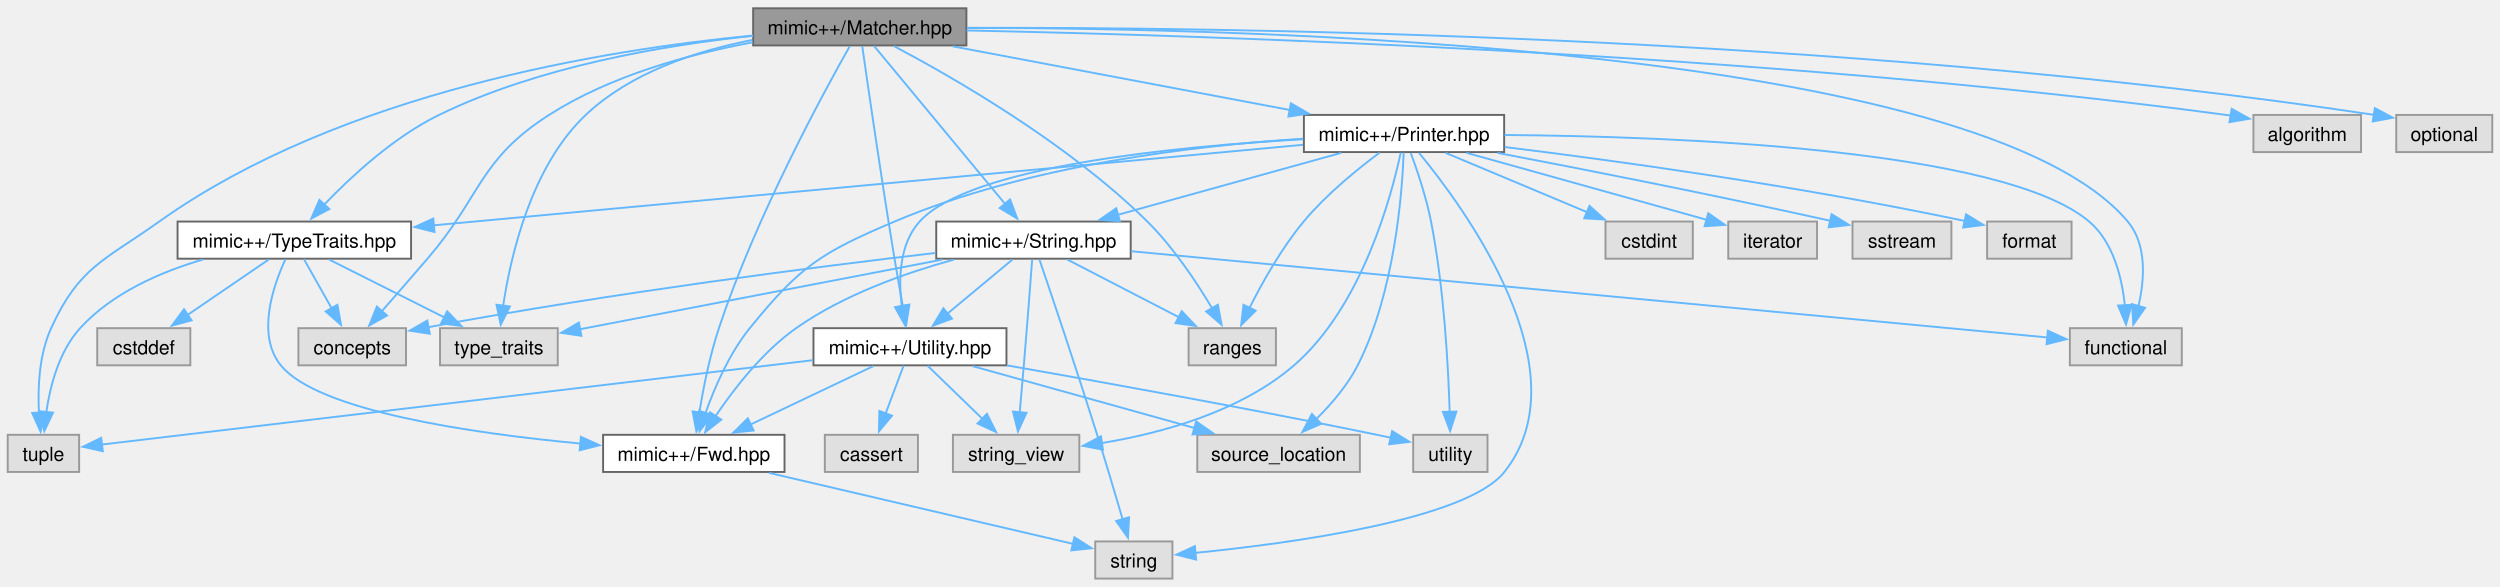
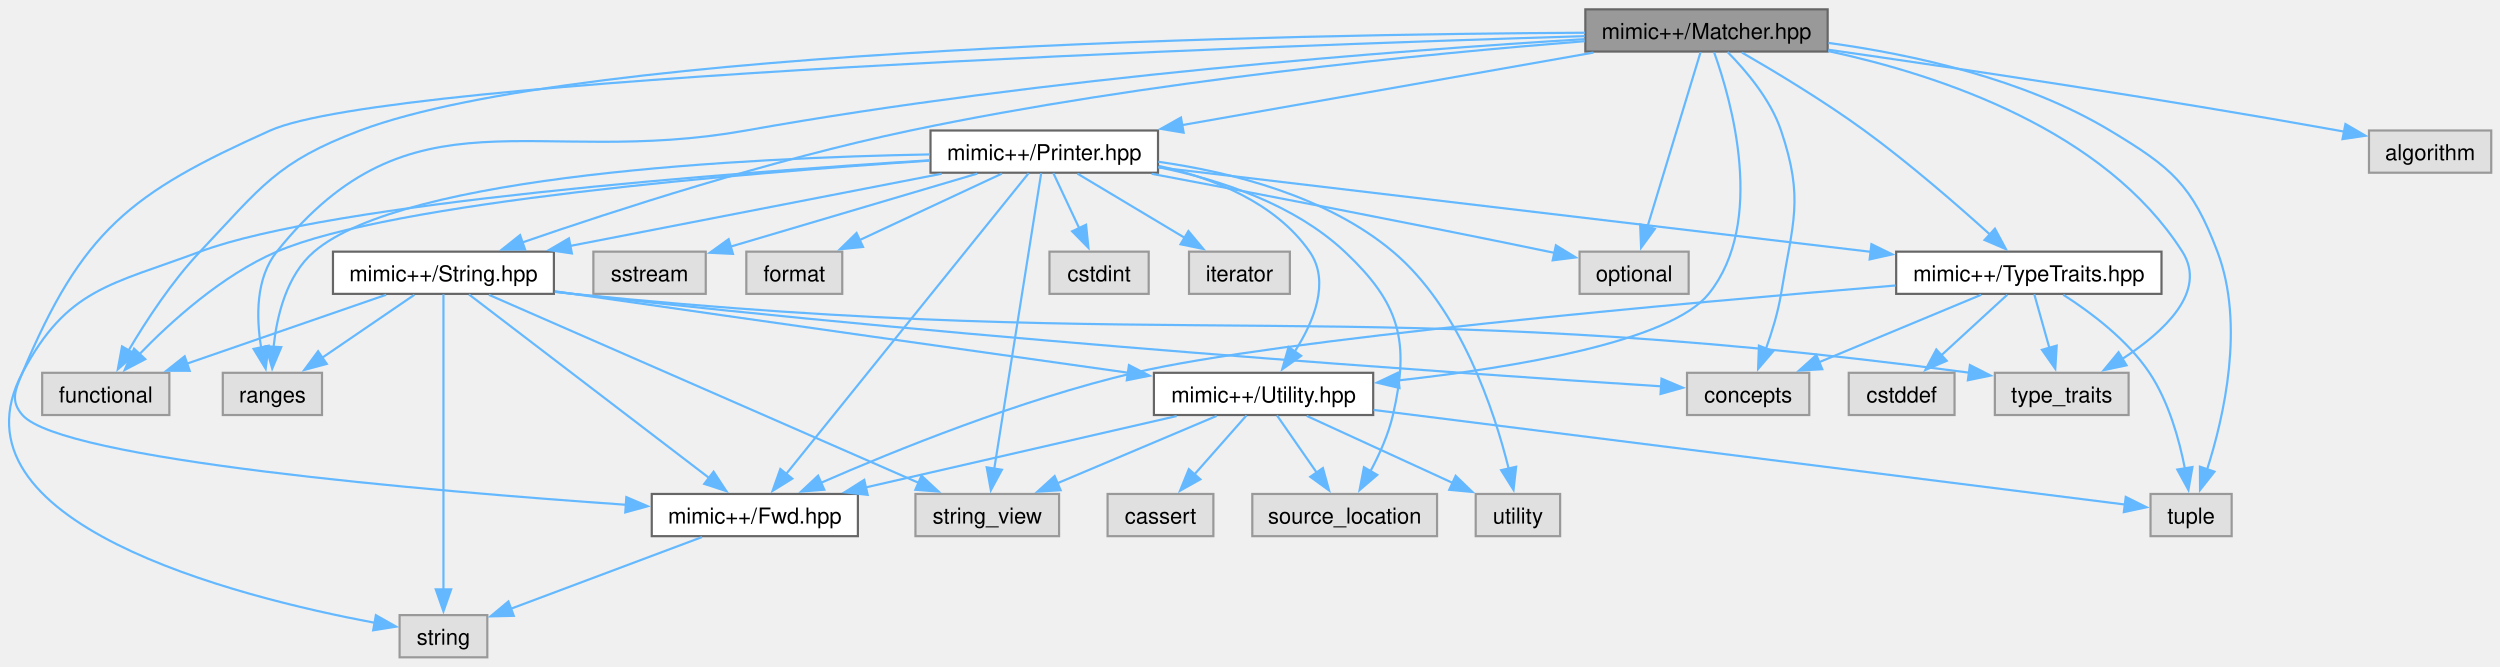
- <svg xmlns="http://www.w3.org/2000/svg" xmlns:xlink="http://www.w3.org/1999/xlink" width="1295pt" height="304pt" viewBox="0.00 0.00 1295.38 303.50">
+ <svg xmlns="http://www.w3.org/2000/svg" xmlns:xlink="http://www.w3.org/1999/xlink" width="1140pt" height="304pt" viewBox="0.00 0.00 1140.10 303.50">
  <g id="graph0" class="graph" transform="scale(1 1) rotate(0) translate(4 299.5)">
    <g id="Node000001" class="node">
      <g id="a_Node000001">
        <a xlink:title=" ">
-           <polygon fill="#999999" stroke="#666666" points="496.75,-295.5 386.25,-295.5 386.25,-276.25 496.75,-276.25 496.75,-295.5" />
-           <text text-anchor="middle" x="441.5" y="-282" font-family="Helvetica,sans-Serif" font-size="10.00">mimic++/Matcher.hpp</text>
+           <polygon fill="#999999" stroke="#666666" points="829.48,-295.5 718.98,-295.5 718.98,-276.25 829.48,-276.25 829.48,-295.5" />
+           <text text-anchor="middle" x="774.23" y="-282" font-family="Helvetica,sans-Serif" font-size="10.00">mimic++/Matcher.hpp</text>
        </a>
      </g>
    </g>
    <g id="Node000002" class="node">
      <g id="a_Node000002">
        <a xlink:href="../../df/dde/_fwd_8hpp.html" target="_top" xlink:title=" ">
-           <polygon fill="white" stroke="#666666" points="402.5,-74.5 308.5,-74.5 308.5,-55.25 402.5,-55.25 402.5,-74.5" />
-           <text text-anchor="middle" x="355.5" y="-61" font-family="Helvetica,sans-Serif" font-size="10.00">mimic++/Fwd.hpp</text>
+           <polygon fill="white" stroke="#666666" points="387.23,-74.5 293.23,-74.5 293.23,-55.25 387.23,-55.25 387.23,-74.5" />
+           <text text-anchor="middle" x="340.23" y="-61" font-family="Helvetica,sans-Serif" font-size="10.00">mimic++/Fwd.hpp</text>
        </a>
      </g>
    </g>
    <g id="edge1_Node000001_Node000002" class="edge">
      <g id="a_edge1_Node000001_Node000002">
        <a xlink:title=" ">
-           <path fill="none" stroke="#63b8ff" d="M436.25,-275.75C422.97,-252.3 387.71,-187.66 368.5,-129.75 363.74,-115.41 360.41,-98.66 358.31,-85.91" />
-           <polygon fill="#63b8ff" stroke="#63b8ff" points="361.81,-85.58 356.85,-76.22 354.88,-86.63 361.81,-85.58" />
+           <path fill="none" stroke="#63b8ff" d="M718.69,-283.29C570.48,-278.74 173.22,-264.43 119.23,-240.25 55.12,-211.54 33.47,-194.5 6.23,-129.75 2.91,-121.86 0.59,-116.94 6.23,-110.5 24.06,-90.13 190.69,-75.89 281.64,-69.56" />
+           <polygon fill="#63b8ff" stroke="#63b8ff" points="281.63,-73.07 291.37,-68.9 281.15,-66.09 281.63,-73.07" />
        </a>
      </g>
    </g>
    <g id="Node000004" class="node">
      <g id="a_Node000004">
        <a xlink:href="../../da/dab/_printer_8hpp.html" target="_top" xlink:title=" ">
-           <polygon fill="white" stroke="#666666" points="775.38,-240.25 671.62,-240.25 671.62,-221 775.38,-221 775.38,-240.25" />
-           <text text-anchor="middle" x="723.5" y="-226.75" font-family="Helvetica,sans-Serif" font-size="10.00">mimic++/Printer.hpp</text>
+           <polygon fill="white" stroke="#666666" points="524.1,-240.25 420.35,-240.25 420.35,-221 524.1,-221 524.1,-240.25" />
+           <text text-anchor="middle" x="472.23" y="-226.75" font-family="Helvetica,sans-Serif" font-size="10.00">mimic++/Printer.hpp</text>
        </a>
      </g>
    </g>
    <g id="edge3_Node000001_Node000004" class="edge">
      <g id="a_edge3_Node000001_Node000004">
        <a xlink:title=" ">
-           <path fill="none" stroke="#63b8ff" d="M489.66,-275.78C538.02,-266.65 612.62,-252.56 664.51,-242.76" />
-           <polygon fill="#63b8ff" stroke="#63b8ff" points="664.88,-246.26 674.05,-240.96 663.58,-239.38 664.88,-246.26" />
+           <path fill="none" stroke="#63b8ff" d="M722.66,-275.78C670.72,-266.62 590.55,-252.49 534.96,-242.69" />
+           <polygon fill="#63b8ff" stroke="#63b8ff" points="535.79,-239.28 525.33,-240.99 534.57,-246.17 535.79,-239.28" />
        </a>
      </g>
    </g>
    <g id="Node000005" class="node">
      <g id="a_Node000005">
        <a xlink:href="../../d9/dc5/_string_8hpp.html" target="_top" xlink:title=" ">
-           <polygon fill="white" stroke="#666666" points="581.88,-185 481.12,-185 481.12,-165.75 581.88,-165.75 581.88,-185" />
-           <text text-anchor="middle" x="531.5" y="-171.5" font-family="Helvetica,sans-Serif" font-size="10.00">mimic++/String.hpp</text>
-         </a>
-       </g>
-     </g>
-     <g id="edge37_Node000001_Node000005" class="edge">
-       <g id="a_edge37_Node000001_Node000005">
-         <a xlink:title=" ">
-           <path fill="none" stroke="#63b8ff" d="M448.87,-276C463.7,-258.11 497.41,-217.47 516.88,-194" />
-           <polygon fill="#63b8ff" stroke="#63b8ff" points="519.38,-196.47 523.07,-186.54 513.99,-192 519.38,-196.47" />
+           <polygon fill="white" stroke="#666666" points="248.6,-185 147.85,-185 147.85,-165.75 248.6,-165.75 248.6,-185" />
+           <text text-anchor="middle" x="198.23" y="-171.5" font-family="Helvetica,sans-Serif" font-size="10.00">mimic++/String.hpp</text>
+         </a>
+       </g>
+     </g>
+     <g id="edge38_Node000001_Node000005" class="edge">
+       <g id="a_edge38_Node000001_Node000005">
+         <a xlink:title=" ">
+           <path fill="none" stroke="#63b8ff" d="M718.71,-280.98C647.08,-275.29 518.89,-262.84 411.23,-240.25 347.89,-226.96 276.17,-203.69 234.21,-189.2" />
+           <polygon fill="#63b8ff" stroke="#63b8ff" points="235.47,-185.94 224.87,-185.95 233.17,-192.55 235.47,-185.94" />
        </a>
      </g>
    </g>
    <g id="Node000006" class="node">
      <g id="a_Node000006">
        <a xlink:href="../../d4/d2c/_utility_8hpp.html" target="_top" xlink:title=" ">
-           <polygon fill="white" stroke="#666666" points="517.5,-129.75 417.5,-129.75 417.5,-110.5 517.5,-110.5 517.5,-129.75" />
-           <text text-anchor="middle" x="467.5" y="-116.25" font-family="Helvetica,sans-Serif" font-size="10.00">mimic++/Utility.hpp</text>
-         </a>
-       </g>
-     </g>
-     <g id="edge39_Node000001_Node000006" class="edge">
-       <g id="a_edge39_Node000001_Node000006">
-         <a xlink:title=" ">
-           <path fill="none" stroke="#63b8ff" d="M442.77,-275.9C445.6,-256.02 452.72,-206.82 459.5,-165.75 460.83,-157.69 462.4,-148.84 463.79,-141.15" />
-           <polygon fill="#63b8ff" stroke="#63b8ff" points="467.2,-141.96 465.56,-131.49 460.31,-140.7 467.2,-141.96" />
+           <polygon fill="white" stroke="#666666" points="622.23,-129.75 522.23,-129.75 522.23,-110.5 622.23,-110.5 622.23,-129.75" />
+           <text text-anchor="middle" x="572.23" y="-116.25" font-family="Helvetica,sans-Serif" font-size="10.00">mimic++/Utility.hpp</text>
+         </a>
+       </g>
+     </g>
+     <g id="edge40_Node000001_Node000006" class="edge">
+       <g id="a_edge40_Node000001_Node000006">
+         <a xlink:title=" ">
+           <path fill="none" stroke="#63b8ff" d="M777.72,-275.88C785.49,-254.2 801.54,-198.47 775.23,-165.75 757.69,-143.94 686.87,-132.18 633.79,-126.29" />
+           <polygon fill="#63b8ff" stroke="#63b8ff" points="634.23,-122.82 623.92,-125.25 633.49,-129.78 634.23,-122.82" />
        </a>
      </g>
    </g>
    <g id="Node000010" class="node">
      <g id="a_Node000010">
        <a xlink:title=" ">
-           <polygon fill="#e0e0e0" stroke="#999999" points="37,-74.5 0,-74.5 0,-55.25 37,-55.25 37,-74.5" />
-           <text text-anchor="middle" x="18.5" y="-61" font-family="Helvetica,sans-Serif" font-size="10.00">tuple</text>
-         </a>
-       </g>
-     </g>
-     <g id="edge45_Node000001_Node000010" class="edge">
-       <g id="a_edge45_Node000001_Node000010">
-         <a xlink:title=" ">
-           <path fill="none" stroke="#63b8ff" d="M386.06,-281.37C310.21,-274.14 172.76,-252.08 78.5,-185 50.01,-164.73 36.99,-161.57 22.5,-129.75 16.28,-116.1 15.51,-99.08 16.17,-86.05" />
-           <polygon fill="#63b8ff" stroke="#63b8ff" points="19.65,-86.38 17.03,-76.12 12.68,-85.78 19.65,-86.38" />
+           <polygon fill="#e0e0e0" stroke="#999999" points="1013.73,-74.5 976.73,-74.5 976.73,-55.25 1013.73,-55.25 1013.73,-74.5" />
+           <text text-anchor="middle" x="995.23" y="-61" font-family="Helvetica,sans-Serif" font-size="10.00">tuple</text>
+         </a>
+       </g>
+     </g>
+     <g id="edge46_Node000001_Node000010" class="edge">
+       <g id="a_edge46_Node000001_Node000010">
+         <a xlink:title=" ">
+           <path fill="none" stroke="#63b8ff" d="M829.86,-280.19C868.2,-274.94 919.08,-263.8 958.23,-240.25 986.35,-223.33 995.58,-215.69 1007.23,-185 1019.85,-151.75 1010.24,-109.74 1002.48,-85.52" />
+           <polygon fill="#63b8ff" stroke="#63b8ff" points="1005.88,-84.65 999.31,-76.33 999.26,-86.93 1005.88,-84.65" />
        </a>
      </g>
    </g>
    <g id="Node000012" class="node">
      <g id="a_Node000012">
        <a xlink:title=" ">
-           <polygon fill="#e0e0e0" stroke="#999999" points="206.38,-129.75 150.62,-129.75 150.62,-110.5 206.38,-110.5 206.38,-129.75" />
-           <text text-anchor="middle" x="178.5" y="-116.25" font-family="Helvetica,sans-Serif" font-size="10.00">concepts</text>
-         </a>
-       </g>
-     </g>
-     <g id="edge41_Node000001_Node000012" class="edge">
-       <g id="a_edge41_Node000001_Node000012">
-         <a xlink:title=" ">
-           <path fill="none" stroke="#63b8ff" d="M385.96,-277.86C353.27,-271.78 312.25,-260.59 280.5,-240.25 243.98,-216.86 245.77,-198.63 217.5,-165.75 209.7,-156.68 200.94,-146.65 193.71,-138.39" />
-           <polygon fill="#63b8ff" stroke="#63b8ff" points="196.54,-136.32 187.31,-131.12 191.28,-140.94 196.54,-136.32" />
+           <polygon fill="#e0e0e0" stroke="#999999" points="821.1,-129.75 765.35,-129.75 765.35,-110.5 821.1,-110.5 821.1,-129.75" />
+           <text text-anchor="middle" x="793.23" y="-116.25" font-family="Helvetica,sans-Serif" font-size="10.00">concepts</text>
+         </a>
+       </g>
+     </g>
+     <g id="edge42_Node000001_Node000012" class="edge">
+       <g id="a_edge42_Node000001_Node000012">
+         <a xlink:title=" ">
+           <path fill="none" stroke="#63b8ff" d="M783.84,-276.04C792.1,-267.72 803.43,-254.46 808.23,-240.25 818.82,-208.88 813.57,-198.43 808.23,-165.75 806.86,-157.39 804.14,-148.48 801.39,-140.84" />
+           <polygon fill="#63b8ff" stroke="#63b8ff" points="804.66,-139.6 797.77,-131.54 798.14,-142.13 804.66,-139.6" />
        </a>
      </g>
    </g>
    <g id="Node000013" class="node">
      <g id="a_Node000013">
        <a xlink:title=" ">
-           <polygon fill="#e0e0e0" stroke="#999999" points="1126.5,-129.75 1068.5,-129.75 1068.5,-110.5 1126.5,-110.5 1126.5,-129.75" />
-           <text text-anchor="middle" x="1097.5" y="-116.25" font-family="Helvetica,sans-Serif" font-size="10.00">functional</text>
-         </a>
-       </g>
-     </g>
-     <g id="edge42_Node000001_Node000013" class="edge">
-       <g id="a_edge42_Node000001_Node000013">
-         <a xlink:title=" ">
-           <path fill="none" stroke="#63b8ff" d="M497.1,-285.35C641.39,-285.27 1021.91,-276.24 1098.5,-185 1108.54,-173.04 1107.23,-154.92 1104.03,-141.03" />
-           <polygon fill="#63b8ff" stroke="#63b8ff" points="1107.46,-140.3 1101.37,-131.63 1100.72,-142.21 1107.46,-140.3" />
+           <polygon fill="#e0e0e0" stroke="#999999" points="73.23,-129.75 15.23,-129.75 15.23,-110.5 73.23,-110.5 73.23,-129.75" />
+           <text text-anchor="middle" x="44.23" y="-116.25" font-family="Helvetica,sans-Serif" font-size="10.00">functional</text>
+         </a>
+       </g>
+     </g>
+     <g id="edge43_Node000001_Node000013" class="edge">
+       <g id="a_edge43_Node000001_Node000013">
+         <a xlink:title=" ">
+           <path fill="none" stroke="#63b8ff" d="M718.74,-284.84C587.54,-284.13 261.62,-278.44 160.23,-240.25 122.15,-225.91 115.19,-214.56 87.23,-185 74.31,-171.34 62.61,-153.42 54.69,-140.03" />
+           <polygon fill="#63b8ff" stroke="#63b8ff" points="57.73,-138.31 49.73,-131.36 51.65,-141.78 57.73,-138.31" />
        </a>
      </g>
    </g>
    <g id="Node000014" class="node">
      <g id="a_Node000014">
        <a xlink:title=" ">
-           <polygon fill="#e0e0e0" stroke="#999999" points="657.12,-129.75 611.88,-129.75 611.88,-110.5 657.12,-110.5 657.12,-129.75" />
-           <text text-anchor="middle" x="634.5" y="-116.25" font-family="Helvetica,sans-Serif" font-size="10.00">ranges</text>
-         </a>
-       </g>
-     </g>
-     <g id="edge44_Node000001_Node000014" class="edge">
-       <g id="a_edge44_Node000001_Node000014">
-         <a xlink:title=" ">
-           <path fill="none" stroke="#63b8ff" d="M459.11,-275.94C488.66,-260.35 549.06,-225.92 590.5,-185 604.11,-171.56 616.16,-153.37 624.19,-139.84" />
-           <polygon fill="#63b8ff" stroke="#63b8ff" points="627.05,-141.9 628.98,-131.48 620.97,-138.42 627.05,-141.9" />
+           <polygon fill="#e0e0e0" stroke="#999999" points="142.85,-129.75 97.6,-129.75 97.6,-110.5 142.85,-110.5 142.85,-129.75" />
+           <text text-anchor="middle" x="120.23" y="-116.25" font-family="Helvetica,sans-Serif" font-size="10.00">ranges</text>
+         </a>
+       </g>
+     </g>
+     <g id="edge45_Node000001_Node000014" class="edge">
+       <g id="a_edge45_Node000001_Node000014">
+         <a xlink:title=" ">
+           <path fill="none" stroke="#63b8ff" d="M718.54,-281.9C634.98,-276.84 472.41,-264.62 336.23,-240.25 239.53,-222.94 183.59,-261.71 122.23,-185 112.57,-172.93 112.83,-155.07 115.08,-141.31" />
+           <polygon fill="#63b8ff" stroke="#63b8ff" points="118.49,-142.09 117.16,-131.58 111.65,-140.63 118.49,-142.09" />
        </a>
      </g>
    </g>
    <g id="Node000015" class="node">
      <g id="a_Node000015">
        <a xlink:title=" ">
-           <polygon fill="#e0e0e0" stroke="#999999" points="285,-129.75 224,-129.75 224,-110.5 285,-110.5 285,-129.75" />
-           <text text-anchor="middle" x="254.5" y="-116.25" font-family="Helvetica,sans-Serif" font-size="10.00">type_traits</text>
-         </a>
-       </g>
-     </g>
-     <g id="edge46_Node000001_Node000015" class="edge">
-       <g id="a_edge46_Node000001_Node000015">
-         <a xlink:title=" ">
-           <path fill="none" stroke="#63b8ff" d="M385.75,-279.07C356.84,-273.41 322.79,-262.26 299.5,-240.25 271.33,-213.63 260.64,-167.6 256.7,-141.23" />
-           <polygon fill="#63b8ff" stroke="#63b8ff" points="260.2,-141.01 255.45,-131.54 253.25,-141.91 260.2,-141.01" />
+           <polygon fill="#e0e0e0" stroke="#999999" points="966.73,-129.75 905.73,-129.75 905.73,-110.5 966.73,-110.5 966.73,-129.75" />
+           <text text-anchor="middle" x="936.23" y="-116.25" font-family="Helvetica,sans-Serif" font-size="10.00">type_traits</text>
+         </a>
+       </g>
+     </g>
+     <g id="edge47_Node000001_Node000015" class="edge">
+       <g id="a_edge47_Node000001_Node000015">
+         <a xlink:title=" ">
+           <path fill="none" stroke="#63b8ff" d="M829.78,-276.46C881.58,-265.33 955.98,-240.24 991.23,-185 1002.83,-166.83 982.86,-148.42 963.82,-136.06" />
+           <polygon fill="#63b8ff" stroke="#63b8ff" points="965.78,-133.16 955.41,-130.97 962.15,-139.14 965.78,-133.16" />
        </a>
      </g>
    </g>
    <g id="Node000016" class="node">
      <g id="a_Node000016">
        <a xlink:href="../../d8/d32/_type_traits_8hpp.html" target="_top" xlink:title=" ">
-           <polygon fill="white" stroke="#666666" points="209,-185 88,-185 88,-165.75 209,-165.75 209,-185" />
-           <text text-anchor="middle" x="148.5" y="-171.5" font-family="Helvetica,sans-Serif" font-size="10.00">mimic++/TypeTraits.hpp</text>
-         </a>
-       </g>
-     </g>
-     <g id="edge38_Node000001_Node000016" class="edge">
-       <g id="a_edge38_Node000001_Node000016">
-         <a xlink:title=" ">
-           <path fill="none" stroke="#63b8ff" d="M386.2,-281.23C340.6,-276.46 275.24,-265.48 223.5,-240.25 200.08,-228.83 177.97,-208.37 163.9,-193.69" />
-           <polygon fill="#63b8ff" stroke="#63b8ff" points="166.64,-191.49 157.28,-186.53 161.5,-196.24 166.64,-191.49" />
+           <polygon fill="white" stroke="#666666" points="981.73,-185 860.73,-185 860.73,-165.75 981.73,-165.75 981.73,-185" />
+           <text text-anchor="middle" x="921.23" y="-171.5" font-family="Helvetica,sans-Serif" font-size="10.00">mimic++/TypeTraits.hpp</text>
+         </a>
+       </g>
+     </g>
+     <g id="edge39_Node000001_Node000016" class="edge">
+       <g id="a_edge39_Node000001_Node000016">
+         <a xlink:title=" ">
+           <path fill="none" stroke="#63b8ff" d="M790.41,-275.79C805.3,-267.21 827.81,-253.68 846.23,-240.25 866.83,-225.23 888.87,-206.04 903.68,-192.64" />
+           <polygon fill="#63b8ff" stroke="#63b8ff" points="905.76,-195.48 910.78,-186.15 901.04,-190.31 905.76,-195.48" />
+         </a>
+       </g>
+     </g>
+     <g id="Node000020" class="node">
+       <g id="a_Node000020">
+         <a xlink:title=" ">
+           <polygon fill="#e0e0e0" stroke="#999999" points="766.1,-185 716.35,-185 716.35,-165.75 766.1,-165.75 766.1,-185" />
+           <text text-anchor="middle" x="741.23" y="-171.5" font-family="Helvetica,sans-Serif" font-size="10.00">optional</text>
+         </a>
+       </g>
+     </g>
+     <g id="edge44_Node000001_Node000020" class="edge">
+       <g id="a_edge44_Node000001_Node000020">
+         <a xlink:title=" ">
+           <path fill="none" stroke="#63b8ff" d="M771.53,-276C766.26,-258.67 754.49,-219.98 747.27,-196.24" />
+           <polygon fill="#63b8ff" stroke="#63b8ff" points="750.66,-195.37 744.41,-186.82 743.97,-197.41 750.66,-195.37" />
+         </a>
+       </g>
+     </g>
+     <g id="Node000023" class="node">
+       <g id="a_Node000023">
+         <a xlink:title=" ">
+           <polygon fill="#e0e0e0" stroke="#999999" points="1132.1,-240.25 1076.35,-240.25 1076.35,-221 1132.1,-221 1132.1,-240.25" />
+           <text text-anchor="middle" x="1104.23" y="-226.75" font-family="Helvetica,sans-Serif" font-size="10.00">algorithm</text>
+         </a>
+       </g>
+     </g>
+     <g id="edge41_Node000001_Node000023" class="edge">
+       <g id="a_edge41_Node000001_Node000023">
+         <a xlink:title=" ">
+           <path fill="none" stroke="#63b8ff" d="M829.84,-277.08C887.95,-268.74 981.68,-254.75 1062.23,-240.25 1063.22,-240.07 1064.23,-239.89 1065.24,-239.7" />
+           <polygon fill="#63b8ff" stroke="#63b8ff" points="1065.61,-243.19 1074.76,-237.86 1064.28,-236.32 1065.61,-243.19" />
+         </a>
+       </g>
+     </g>
+     <g id="Node000003" class="node">
+       <g id="a_Node000003">
+         <a xlink:title=" ">
+           <polygon fill="#e0e0e0" stroke="#999999" points="218.23,-19.25 178.23,-19.25 178.23,0 218.23,0 218.23,-19.25" />
+           <text text-anchor="middle" x="198.23" y="-5.75" font-family="Helvetica,sans-Serif" font-size="10.00">string</text>
+         </a>
+       </g>
+     </g>
+     <g id="edge2_Node000002_Node000003" class="edge">
+       <g id="a_edge2_Node000002_Node000003">
+         <a xlink:title=" ">
+           <path fill="none" stroke="#63b8ff" d="M316.14,-54.84C292.05,-45.81 254.9,-31.88 228.76,-22.07" />
+           <polygon fill="#63b8ff" stroke="#63b8ff" points="230.31,-18.92 219.71,-18.68 227.85,-25.47 230.31,-18.92" />
+         </a>
+       </g>
+     </g>
+     <g id="edge4_Node000004_Node000002" class="edge">
+       <g id="a_edge4_Node000004_Node000002">
+         <a xlink:title=" ">
+           <path fill="none" stroke="#63b8ff" d="M465.13,-220.82C444.18,-194.83 382.32,-118.09 354.3,-83.34" />
+           <polygon fill="#63b8ff" stroke="#63b8ff" points="357.31,-81.49 348.31,-75.9 351.86,-85.88 357.31,-81.49" />
+         </a>
+       </g>
+     </g>
+     <g id="edge34_Node000004_Node000003" class="edge">
+       <g id="a_edge34_Node000004_Node000003">
+         <a xlink:title=" ">
+           <path fill="none" stroke="#63b8ff" d="M419.88,-226.67C329.22,-221.03 146.96,-207.28 87.23,-185 46.4,-169.77 26.59,-168.28 6.23,-129.75 -29.93,-61.32 103.67,-27.61 166.86,-15.75" />
+           <polygon fill="#63b8ff" stroke="#63b8ff" points="167.42,-19.21 176.64,-13.99 166.18,-12.32 167.42,-19.21" />
+         </a>
+       </g>
+     </g>
+     <g id="edge5_Node000004_Node000005" class="edge">
+       <g id="a_edge5_Node000004_Node000005">
+         <a xlink:title=" ">
+           <path fill="none" stroke="#63b8ff" d="M425.44,-220.53C378.54,-211.42 306.27,-197.37 255.87,-187.58" />
+           <polygon fill="#63b8ff" stroke="#63b8ff" points="256.8,-184.19 246.31,-185.72 255.46,-191.06 256.8,-184.19" />
+         </a>
+       </g>
+     </g>
+     <g id="edge26_Node000004_Node000006" class="edge">
+       <g id="a_edge26_Node000004_Node000006">
+         <a xlink:title=" ">
+           <path fill="none" stroke="#63b8ff" d="M524.45,-224.1C549.63,-218.5 577.67,-207.32 593.23,-185 602.8,-171.26 595.06,-152.87 586.39,-139.35" />
+           <polygon fill="#63b8ff" stroke="#63b8ff" points="589.37,-137.49 580.73,-131.35 583.65,-141.53 589.37,-137.49" />
+         </a>
+       </g>
+     </g>
+     <g id="Node000008" class="node">
+       <g id="a_Node000008">
+         <a xlink:title=" ">
+           <polygon fill="#e0e0e0" stroke="#999999" points="651.35,-74.5 567.1,-74.5 567.1,-55.25 651.35,-55.25 651.35,-74.5" />
+           <text text-anchor="middle" x="609.23" y="-61" font-family="Helvetica,sans-Serif" font-size="10.00">source_location</text>
+         </a>
+       </g>
+     </g>
+     <g id="edge32_Node000004_Node000008" class="edge">
+       <g id="a_edge32_Node000004_Node000008">
+         <a xlink:title=" ">
+           <path fill="none" stroke="#63b8ff" d="M524.55,-223.47C552.69,-217.71 586.24,-206.56 609.23,-185 634.41,-161.38 639.07,-144.12 631.23,-110.5 629.15,-101.58 625.02,-92.39 620.89,-84.69" />
+           <polygon fill="#63b8ff" stroke="#63b8ff" points="624.07,-83.19 616.03,-76.29 618.01,-86.7 624.07,-83.19" />
+         </a>
+       </g>
+     </g>
+     <g id="Node000009" class="node">
+       <g id="a_Node000009">
+         <a xlink:title=" ">
+           <polygon fill="#e0e0e0" stroke="#999999" points="478.98,-74.5 413.48,-74.5 413.48,-55.25 478.98,-55.25 478.98,-74.5" />
+           <text text-anchor="middle" x="446.23" y="-61" font-family="Helvetica,sans-Serif" font-size="10.00">string_view</text>
+         </a>
+       </g>
+     </g>
+     <g id="edge35_Node000004_Node000009" class="edge">
+       <g id="a_edge35_Node000004_Node000009">
+         <a xlink:title=" ">
+           <path fill="none" stroke="#63b8ff" d="M470.83,-220.82C466.81,-195.5 455.14,-122 449.44,-86.09" />
+           <polygon fill="#63b8ff" stroke="#63b8ff" points="452.9,-85.54 447.87,-76.22 445.98,-86.64 452.9,-85.54" />
+         </a>
+       </g>
+     </g>
+     <g id="Node000011" class="node">
+       <g id="a_Node000011">
+         <a xlink:title=" ">
+           <polygon fill="#e0e0e0" stroke="#999999" points="707.48,-74.5 668.98,-74.5 668.98,-55.25 707.48,-55.25 707.48,-74.5" />
+           <text text-anchor="middle" x="688.23" y="-61" font-family="Helvetica,sans-Serif" font-size="10.00">utility</text>
+         </a>
+       </g>
+     </g>
+     <g id="edge36_Node000004_Node000011" class="edge">
+       <g id="a_edge36_Node000004_Node000011">
+         <a xlink:title=" ">
+           <path fill="none" stroke="#63b8ff" d="M524.24,-225.99C558.06,-221.2 601.27,-210.18 631.23,-185 662.13,-159.02 677.49,-112.41 684.07,-85.85" />
+           <polygon fill="#63b8ff" stroke="#63b8ff" points="687.42,-86.9 686.22,-76.37 680.59,-85.35 687.42,-86.9" />
+         </a>
+       </g>
+     </g>
+     <g id="edge28_Node000004_Node000013" class="edge">
+       <g id="a_edge28_Node000004_Node000013">
+         <a xlink:title=" ">
+           <path fill="none" stroke="#63b8ff" d="M420.11,-226.52C336.04,-220.91 174.62,-207.55 122.23,-185 97.23,-174.24 73.83,-152.99 59.3,-137.96" />
+           <polygon fill="#63b8ff" stroke="#63b8ff" points="62.24,-135.98 52.86,-131.06 57.13,-140.76 62.24,-135.98" />
+         </a>
+       </g>
+     </g>
+     <g id="edge31_Node000004_Node000014" class="edge">
+       <g id="a_edge31_Node000004_Node000014">
+         <a xlink:title=" ">
+           <path fill="none" stroke="#63b8ff" d="M420.06,-229.34C337.14,-227.82 180.4,-220.21 139.23,-185 126.71,-174.3 122.24,-155.76 120.74,-141.4" />
+           <polygon fill="#63b8ff" stroke="#63b8ff" points="124.25,-141.44 120.14,-131.67 117.26,-141.86 124.25,-141.44" />
+         </a>
+       </g>
+     </g>
+     <g id="edge20_Node000004_Node000016" class="edge">
+       <g id="a_edge20_Node000004_Node000016">
+         <a xlink:title=" ">
+           <path fill="none" stroke="#63b8ff" d="M524.17,-223.46C604.31,-213.96 758.31,-195.7 849.17,-184.92" />
+           <polygon fill="#63b8ff" stroke="#63b8ff" points="849.45,-188.41 858.97,-183.76 848.63,-181.46 849.45,-188.41" />
+         </a>
+       </g>
+     </g>
+     <g id="Node000018" class="node">
+       <g id="a_Node000018">
+         <a xlink:title=" ">
+           <polygon fill="#e0e0e0" stroke="#999999" points="519.85,-185 474.6,-185 474.6,-165.75 519.85,-165.75 519.85,-185" />
+           <text text-anchor="middle" x="497.23" y="-171.5" font-family="Helvetica,sans-Serif" font-size="10.00">cstdint</text>
+         </a>
+       </g>
+     </g>
+     <g id="edge27_Node000004_Node000018" class="edge">
+       <g id="a_edge27_Node000004_Node000018">
+         <a xlink:title=" ">
+           <path fill="none" stroke="#63b8ff" d="M476.36,-220.83C479.56,-214.01 484.12,-204.31 488.16,-195.7" />
+           <polygon fill="#63b8ff" stroke="#63b8ff" points="491.29,-197.27 492.37,-186.73 484.95,-194.29 491.29,-197.27" />
+         </a>
+       </g>
+     </g>
+     <g id="Node000019" class="node">
+       <g id="a_Node000019">
+         <a xlink:title=" ">
+           <polygon fill="#e0e0e0" stroke="#999999" points="584.23,-185 538.23,-185 538.23,-165.75 584.23,-165.75 584.23,-185" />
+           <text text-anchor="middle" x="561.23" y="-171.5" font-family="Helvetica,sans-Serif" font-size="10.00">iterator</text>
+         </a>
+       </g>
+     </g>
+     <g id="edge29_Node000004_Node000019" class="edge">
+       <g id="a_edge29_Node000004_Node000019">
+         <a xlink:title=" ">
+           <path fill="none" stroke="#63b8ff" d="M487.33,-220.59C500.75,-212.56 520.64,-200.66 536.4,-191.23" />
+           <polygon fill="#63b8ff" stroke="#63b8ff" points="537.97,-194.37 544.76,-186.23 534.38,-188.36 537.97,-194.37" />
+         </a>
+       </g>
+     </g>
+     <g id="edge30_Node000004_Node000020" class="edge">
+       <g id="a_edge30_Node000004_Node000020">
+         <a xlink:title=" ">
+           <path fill="none" stroke="#63b8ff" d="M521.21,-220.5C567.82,-211.73 639.9,-197.94 702.23,-185 703.21,-184.8 704.2,-184.59 705.2,-184.38" />
+           <polygon fill="#63b8ff" stroke="#63b8ff" points="705.55,-187.88 714.59,-182.36 704.08,-181.04 705.55,-187.88" />
+         </a>
+       </g>
+     </g>
+     <g id="Node000021" class="node">
+       <g id="a_Node000021">
+         <a xlink:title=" ">
+           <polygon fill="#e0e0e0" stroke="#999999" points="317.85,-185 266.6,-185 266.6,-165.75 317.85,-165.75 317.85,-185" />
+           <text text-anchor="middle" x="292.23" y="-171.5" font-family="Helvetica,sans-Serif" font-size="10.00">sstream</text>
+         </a>
+       </g>
+     </g>
+     <g id="edge33_Node000004_Node000021" class="edge">
+       <g id="a_edge33_Node000004_Node000021">
+         <a xlink:title=" ">
+           <path fill="none" stroke="#63b8ff" d="M441.69,-220.59C410.51,-211.37 362.1,-197.04 328.87,-187.21" />
+           <polygon fill="#63b8ff" stroke="#63b8ff" points="330.26,-183.98 319.68,-184.5 328.28,-190.69 330.26,-183.98" />
        </a>
      </g>
    </g>
    <g id="Node000022" class="node">
      <g id="a_Node000022">
        <a xlink:title=" ">
-           <polygon fill="#e0e0e0" stroke="#999999" points="1219.38,-240.25 1163.62,-240.25 1163.62,-221 1219.38,-221 1219.38,-240.25" />
-           <text text-anchor="middle" x="1191.5" y="-226.75" font-family="Helvetica,sans-Serif" font-size="10.00">algorithm</text>
-         </a>
-       </g>
-     </g>
-     <g id="edge40_Node000001_Node000022" class="edge">
-       <g id="a_edge40_Node000001_Node000022">
-         <a xlink:title=" ">
-           <path fill="none" stroke="#63b8ff" d="M496.84,-284.01C616.44,-281.57 907.79,-272.53 1149.5,-240.25 1150.33,-240.14 1151.17,-240.02 1152.01,-239.9" />
-           <polygon fill="#63b8ff" stroke="#63b8ff" points="1152.36,-243.39 1161.63,-238.26 1151.19,-236.49 1152.36,-243.39" />
-         </a>
-       </g>
-     </g>
-     <g id="Node000023" class="node">
-       <g id="a_Node000023">
-         <a xlink:title=" ">
-           <polygon fill="#e0e0e0" stroke="#999999" points="1287.38,-240.25 1237.62,-240.25 1237.62,-221 1287.38,-221 1287.38,-240.25" />
-           <text text-anchor="middle" x="1262.5" y="-226.75" font-family="Helvetica,sans-Serif" font-size="10.00">optional</text>
-         </a>
-       </g>
-     </g>
-     <g id="edge43_Node000001_Node000023" class="edge">
-       <g id="a_edge43_Node000001_Node000023">
-         <a xlink:title=" ">
-           <path fill="none" stroke="#63b8ff" d="M497.22,-285.37C624.81,-285.71 947.95,-282.14 1226.23,-240.27" />
-           <polygon fill="#63b8ff" stroke="#63b8ff" points="1226.51,-243.77 1235.86,-238.8 1225.45,-236.85 1226.51,-243.77" />
-         </a>
-       </g>
-     </g>
-     <g id="Node000003" class="node">
-       <g id="a_Node000003">
-         <a xlink:title=" ">
-           <polygon fill="#e0e0e0" stroke="#999999" points="603.5,-19.25 563.5,-19.25 563.5,0 603.5,0 603.5,-19.25" />
-           <text text-anchor="middle" x="583.5" y="-5.75" font-family="Helvetica,sans-Serif" font-size="10.00">string</text>
-         </a>
-       </g>
-     </g>
-     <g id="edge2_Node000002_Node000003" class="edge">
-       <g id="a_edge2_Node000002_Node000003">
-         <a xlink:title=" ">
-           <path fill="none" stroke="#63b8ff" d="M394.44,-54.78C438.98,-44.38 511.06,-27.54 552.15,-17.95" />
-           <polygon fill="#63b8ff" stroke="#63b8ff" points="552.7,-21.41 561.64,-15.73 551.11,-14.6 552.7,-21.41" />
-         </a>
-       </g>
-     </g>
-     <g id="edge4_Node000004_Node000002" class="edge">
-       <g id="a_edge4_Node000004_Node000002">
-         <a xlink:title=" ">
-           <path fill="none" stroke="#63b8ff" d="M671.15,-227.9C616.4,-224.5 528.93,-214.45 459.5,-185 421.39,-168.83 410.57,-161.92 384.5,-129.75 373.93,-116.71 366.34,-99.2 361.58,-85.81" />
-           <polygon fill="#63b8ff" stroke="#63b8ff" points="364.92,-84.76 358.47,-76.36 358.27,-86.95 364.92,-84.76" />
-         </a>
-       </g>
-     </g>
-     <g id="edge33_Node000004_Node000003" class="edge">
-       <g id="a_edge33_Node000004_Node000003">
-         <a xlink:title=" ">
-           <path fill="none" stroke="#63b8ff" d="M731.27,-220.59C754.16,-192.86 817.15,-107.69 775.5,-55.25 755.84,-30.49 664.54,-18.23 615.26,-13.32" />
-           <polygon fill="#63b8ff" stroke="#63b8ff" points="615.78,-9.85 605.49,-12.39 615.12,-16.82 615.78,-9.85" />
-         </a>
-       </g>
-     </g>
-     <g id="edge5_Node000004_Node000005" class="edge">
-       <g id="a_edge5_Node000004_Node000005">
-         <a xlink:title=" ">
-           <path fill="none" stroke="#63b8ff" d="M690.93,-220.59C659.07,-211.76 610.34,-198.24 575.14,-188.48" />
-           <polygon fill="#63b8ff" stroke="#63b8ff" points="576.26,-185.16 565.69,-185.86 574.39,-191.9 576.26,-185.16" />
-         </a>
-       </g>
-     </g>
-     <g id="edge26_Node000004_Node000006" class="edge">
-       <g id="a_edge26_Node000004_Node000006">
-         <a xlink:title=" ">
-           <path fill="none" stroke="#63b8ff" d="M671.27,-227.63C605.64,-223.95 498.44,-213.61 472.5,-185 461.87,-173.27 461.51,-154.84 463.29,-140.79" />
-           <polygon fill="#63b8ff" stroke="#63b8ff" points="466.67,-141.79 464.94,-131.33 459.77,-140.58 466.67,-141.79" />
-         </a>
-       </g>
-     </g>
-     <g id="Node000008" class="node">
-       <g id="a_Node000008">
-         <a xlink:title=" ">
-           <polygon fill="#e0e0e0" stroke="#999999" points="700.62,-74.5 616.38,-74.5 616.38,-55.25 700.62,-55.25 700.62,-74.5" />
-           <text text-anchor="middle" x="658.5" y="-61" font-family="Helvetica,sans-Serif" font-size="10.00">source_location</text>
-         </a>
-       </g>
-     </g>
-     <g id="edge31_Node000004_Node000008" class="edge">
-       <g id="a_edge31_Node000004_Node000008">
-         <a xlink:title=" ">
-           <path fill="none" stroke="#63b8ff" d="M723.32,-220.72C722.56,-200.17 718.74,-148.29 699.5,-110.5 694.23,-100.15 685.87,-90.42 678.08,-82.71" />
-           <polygon fill="#63b8ff" stroke="#63b8ff" points="680.53,-80.2 670.82,-75.96 675.76,-85.33 680.53,-80.2" />
-         </a>
-       </g>
-     </g>
-     <g id="Node000009" class="node">
-       <g id="a_Node000009">
-         <a xlink:title=" ">
-           <polygon fill="#e0e0e0" stroke="#999999" points="555.25,-74.5 489.75,-74.5 489.75,-55.25 555.25,-55.25 555.25,-74.5" />
-           <text text-anchor="middle" x="522.5" y="-61" font-family="Helvetica,sans-Serif" font-size="10.00">string_view</text>
-         </a>
-       </g>
-     </g>
-     <g id="edge34_Node000004_Node000009" class="edge">
-       <g id="a_edge34_Node000004_Node000009">
-         <a xlink:title=" ">
-           <path fill="none" stroke="#63b8ff" d="M721.78,-220.66C717.07,-198.57 701.89,-141.08 666.5,-110.5 638.66,-86.45 597.99,-75.36 566.96,-70.24" />
-           <polygon fill="#63b8ff" stroke="#63b8ff" points="567.49,-66.78 557.09,-68.78 566.47,-73.71 567.49,-66.78" />
-         </a>
-       </g>
-     </g>
-     <g id="Node000011" class="node">
-       <g id="a_Node000011">
-         <a xlink:title=" ">
-           <polygon fill="#e0e0e0" stroke="#999999" points="766.75,-74.5 728.25,-74.5 728.25,-55.25 766.75,-55.25 766.75,-74.5" />
-           <text text-anchor="middle" x="747.5" y="-61" font-family="Helvetica,sans-Serif" font-size="10.00">utility</text>
-         </a>
-       </g>
-     </g>
-     <g id="edge35_Node000004_Node000011" class="edge">
-       <g id="a_edge35_Node000004_Node000011">
-         <a xlink:title=" ">
-           <path fill="none" stroke="#63b8ff" d="M727,-220.55C730.27,-211.64 735.03,-197.59 737.5,-185 744.21,-150.81 746.42,-110.22 747.15,-86.34" />
-           <polygon fill="#63b8ff" stroke="#63b8ff" points="750.64,-86.53 747.38,-76.45 743.65,-86.36 750.64,-86.53" />
-         </a>
-       </g>
-     </g>
-     <g id="edge28_Node000004_Node000013" class="edge">
-       <g id="a_edge28_Node000004_Node000013">
-         <a xlink:title=" ">
-           <path fill="none" stroke="#63b8ff" d="M775.56,-229.85C862.93,-229.15 1033.91,-222.82 1078.5,-185 1091.06,-174.35 1095.52,-155.8 1097.02,-141.43" />
-           <polygon fill="#63b8ff" stroke="#63b8ff" points="1100.5,-141.88 1097.6,-131.68 1093.51,-141.46 1100.5,-141.88" />
-         </a>
-       </g>
-     </g>
-     <g id="edge30_Node000004_Node000014" class="edge">
-       <g id="a_edge30_Node000004_Node000014">
-         <a xlink:title=" ">
-           <path fill="none" stroke="#63b8ff" d="M710.89,-220.73C699.65,-212.38 683.21,-199.09 671.5,-185 660.1,-171.28 650.15,-153.59 643.46,-140.31" />
-           <polygon fill="#63b8ff" stroke="#63b8ff" points="646.62,-138.81 639.11,-131.34 640.32,-141.87 646.62,-138.81" />
-         </a>
-       </g>
-     </g>
-     <g id="edge20_Node000004_Node000016" class="edge">
-       <g id="a_edge20_Node000004_Node000016">
-         <a xlink:title=" ">
-           <path fill="none" stroke="#63b8ff" d="M671.2,-224.78C568.05,-215.23 338.22,-193.94 220.71,-183.06" />
-           <polygon fill="#63b8ff" stroke="#63b8ff" points="221.14,-179.59 210.86,-182.15 220.5,-186.56 221.14,-179.59" />
-         </a>
-       </g>
-     </g>
-     <g id="Node000018" class="node">
-       <g id="a_Node000018">
-         <a xlink:title=" ">
-           <polygon fill="#e0e0e0" stroke="#999999" points="873.12,-185 827.88,-185 827.88,-165.75 873.12,-165.75 873.12,-185" />
-           <text text-anchor="middle" x="850.5" y="-171.5" font-family="Helvetica,sans-Serif" font-size="10.00">cstdint</text>
-         </a>
-       </g>
-     </g>
-     <g id="edge27_Node000004_Node000018" class="edge">
-       <g id="a_edge27_Node000004_Node000018">
-         <a xlink:title=" ">
-           <path fill="none" stroke="#63b8ff" d="M745.04,-220.59C765.11,-212.18 795.3,-199.52 818.25,-189.9" />
-           <polygon fill="#63b8ff" stroke="#63b8ff" points="819.59,-193.13 827.45,-186.04 816.88,-186.68 819.59,-193.13" />
-         </a>
-       </g>
-     </g>
-     <g id="Node000019" class="node">
-       <g id="a_Node000019">
-         <a xlink:title=" ">
-           <polygon fill="#e0e0e0" stroke="#999999" points="937.5,-185 891.5,-185 891.5,-165.75 937.5,-165.75 937.5,-185" />
-           <text text-anchor="middle" x="914.5" y="-171.5" font-family="Helvetica,sans-Serif" font-size="10.00">iterator</text>
-         </a>
-       </g>
-     </g>
-     <g id="edge29_Node000004_Node000019" class="edge">
-       <g id="a_edge29_Node000004_Node000019">
-         <a xlink:title=" ">
-           <path fill="none" stroke="#63b8ff" d="M755.9,-220.59C790.57,-210.93 845.32,-195.66 880.57,-185.83" />
-           <polygon fill="#63b8ff" stroke="#63b8ff" points="881.13,-189.31 889.82,-183.26 879.25,-182.57 881.13,-189.31" />
-         </a>
-       </g>
-     </g>
-     <g id="Node000020" class="node">
-       <g id="a_Node000020">
-         <a xlink:title=" ">
-           <polygon fill="#e0e0e0" stroke="#999999" points="1007.12,-185 955.88,-185 955.88,-165.75 1007.12,-165.75 1007.12,-185" />
-           <text text-anchor="middle" x="981.5" y="-171.5" font-family="Helvetica,sans-Serif" font-size="10.00">sstream</text>
-         </a>
-       </g>
-     </g>
-     <g id="edge32_Node000004_Node000020" class="edge">
-       <g id="a_edge32_Node000004_Node000020">
-         <a xlink:title=" ">
-           <path fill="none" stroke="#63b8ff" d="M771.92,-220.57C814.79,-212.42 879.33,-199.79 944.63,-185.34" />
-           <polygon fill="#63b8ff" stroke="#63b8ff" points="945.06,-188.83 954.06,-183.24 943.54,-182 945.06,-188.83" />
-         </a>
-       </g>
-     </g>
-     <g id="Node000021" class="node">
-       <g id="a_Node000021">
-         <a xlink:title=" ">
-           <polygon fill="#e0e0e0" stroke="#999999" points="1069.38,-185 1025.62,-185 1025.62,-165.75 1069.38,-165.75 1069.38,-185" />
-           <text text-anchor="middle" x="1047.5" y="-171.5" font-family="Helvetica,sans-Serif" font-size="10.00">format</text>
-         </a>
-       </g>
-     </g>
-     <g id="edge36_Node000004_Node000021" class="edge">
-       <g id="a_edge36_Node000004_Node000021">
-         <a xlink:title=" ">
-           <path fill="none" stroke="#63b8ff" d="M775.71,-223.6C832.22,-216.65 925.17,-203.98 1014.12,-185.29" />
-           <polygon fill="#63b8ff" stroke="#63b8ff" points="1014.7,-188.74 1023.75,-183.23 1013.24,-181.9 1014.7,-188.74" />
+           <polygon fill="#e0e0e0" stroke="#999999" points="380.1,-185 336.35,-185 336.35,-165.75 380.1,-165.75 380.1,-185" />
+           <text text-anchor="middle" x="358.23" y="-171.5" font-family="Helvetica,sans-Serif" font-size="10.00">format</text>
+         </a>
+       </g>
+     </g>
+     <g id="edge37_Node000004_Node000022" class="edge">
+       <g id="a_edge37_Node000004_Node000022">
+         <a xlink:title=" ">
+           <path fill="none" stroke="#63b8ff" d="M452.89,-220.59C435.12,-212.29 408.51,-199.86 388.03,-190.29" />
+           <polygon fill="#63b8ff" stroke="#63b8ff" points="389.57,-187.15 379.03,-186.09 386.61,-193.5 389.57,-187.15" />
        </a>
      </g>
    </g>
    <g id="edge6_Node000005_Node000002" class="edge">
      <g id="a_edge6_Node000005_Node000002">
        <a xlink:title=" ">
-           <path fill="none" stroke="#63b8ff" d="M490.14,-165.25C464.96,-158.33 433.02,-147 408.5,-129.75 391.22,-117.59 376.35,-98.41 366.79,-84.23" />
-           <polygon fill="#63b8ff" stroke="#63b8ff" points="369.75,-82.36 361.39,-75.84 363.86,-86.15 369.75,-82.36" />
+           <path fill="none" stroke="#63b8ff" d="M209.85,-165.5C233.88,-147.14 289.3,-104.79 319.57,-81.66" />
+           <polygon fill="#63b8ff" stroke="#63b8ff" points="321.42,-84.65 327.24,-75.8 317.17,-79.09 321.42,-84.65" />
        </a>
      </g>
    </g>
    <g id="edge17_Node000005_Node000003" class="edge">
      <g id="a_edge17_Node000005_Node000003">
        <a xlink:title=" ">
-           <path fill="none" stroke="#63b8ff" d="M534.59,-165.32C540.55,-147.82 553.95,-108.13 564.5,-74.5 569.12,-59.78 574.08,-43.06 577.78,-30.42" />
-           <polygon fill="#63b8ff" stroke="#63b8ff" points="581.03,-31.78 580.46,-21.2 574.31,-29.83 581.03,-31.78" />
+           <path fill="none" stroke="#63b8ff" d="M198.23,-165.57C198.23,-140.25 198.23,-66.75 198.23,-30.84" />
+           <polygon fill="#63b8ff" stroke="#63b8ff" points="201.73,-30.99 198.23,-20.99 194.73,-30.99 201.73,-30.99" />
        </a>
      </g>
    </g>
    <g id="edge7_Node000005_Node000006" class="edge">
      <g id="a_edge7_Node000005_Node000006">
        <a xlink:title=" ">
-           <path fill="none" stroke="#63b8ff" d="M520.64,-165.34C511.39,-157.65 497.88,-146.4 486.79,-137.18" />
-           <polygon fill="#63b8ff" stroke="#63b8ff" points="489.29,-134.7 479.36,-130.99 484.81,-140.08 489.29,-134.7" />
+           <path fill="none" stroke="#63b8ff" d="M249.07,-166.93C251.83,-166.53 254.56,-166.13 257.23,-165.75 345.29,-153.08 447.24,-138.68 510.74,-129.75" />
+           <polygon fill="#63b8ff" stroke="#63b8ff" points="510.84,-133.27 520.26,-128.42 509.87,-126.34 510.84,-133.27" />
        </a>
      </g>
    </g>
    <g id="edge18_Node000005_Node000009" class="edge">
      <g id="a_edge18_Node000005_Node000009">
        <a xlink:title=" ">
-           <path fill="none" stroke="#63b8ff" d="M530.82,-165.28C529.89,-152.88 528.14,-130.01 526.5,-110.5 525.83,-102.56 525.06,-93.82 524.37,-86.2" />
-           <polygon fill="#63b8ff" stroke="#63b8ff" points="527.86,-85.91 523.46,-76.27 520.89,-86.55 527.86,-85.91" />
+           <path fill="none" stroke="#63b8ff" d="M218.95,-165.31C262.44,-146.28 363.47,-102.08 414.91,-79.58" />
+           <polygon fill="#63b8ff" stroke="#63b8ff" points="416.25,-82.81 424.01,-75.6 413.44,-76.4 416.25,-82.81" />
        </a>
      </g>
    </g>
    <g id="edge14_Node000005_Node000012" class="edge">
      <g id="a_edge14_Node000005_Node000012">
        <a xlink:title=" ">
-           <path fill="none" stroke="#63b8ff" d="M480.75,-168.74C420.27,-161.7 315.98,-148.49 218.04,-130.29" />
-           <polygon fill="#63b8ff" stroke="#63b8ff" points="218.71,-126.85 208.23,-128.44 217.41,-133.73 218.71,-126.85" />
+           <path fill="none" stroke="#63b8ff" d="M249.05,-166.74C251.81,-166.39 254.55,-166.06 257.23,-165.75 442.38,-144.53 664.61,-129.27 753.57,-123.58" />
+           <polygon fill="#63b8ff" stroke="#63b8ff" points="753.71,-127.08 763.47,-122.95 753.27,-120.09 753.71,-127.08" />
        </a>
      </g>
    </g>
    <g id="edge15_Node000005_Node000013" class="edge">
      <g id="a_edge15_Node000005_Node000013">
        <a xlink:title=" ">
-           <path fill="none" stroke="#63b8ff" d="M582.23,-169.6C693.28,-159.15 956.07,-134.43 1057.02,-124.93" />
-           <polygon fill="#63b8ff" stroke="#63b8ff" points="1057.1,-128.44 1066.73,-124.02 1056.44,-121.47 1057.1,-128.44" />
+           <path fill="none" stroke="#63b8ff" d="M172.1,-165.34C147.1,-156.7 109.15,-143.57 81.08,-133.87" />
+           <polygon fill="#63b8ff" stroke="#63b8ff" points="82.51,-130.66 71.91,-130.7 80.22,-137.27 82.51,-130.66" />
        </a>
      </g>
    </g>
    <g id="edge16_Node000005_Node000014" class="edge">
      <g id="a_edge16_Node000005_Node000014">
        <a xlink:title=" ">
-           <path fill="none" stroke="#63b8ff" d="M548.97,-165.34C564.81,-157.16 588.41,-144.96 606.81,-135.44" />
-           <polygon fill="#63b8ff" stroke="#63b8ff" points="608.32,-138.6 615.6,-130.9 605.11,-132.38 608.32,-138.6" />
+           <path fill="none" stroke="#63b8ff" d="M185,-165.34C173.45,-157.46 156.46,-145.86 142.78,-136.52" />
+           <polygon fill="#63b8ff" stroke="#63b8ff" points="145.01,-133.8 134.77,-131.06 141.06,-139.58 145.01,-133.8" />
        </a>
      </g>
    </g>
    <g id="edge19_Node000005_Node000015" class="edge">
      <g id="a_edge19_Node000005_Node000015">
        <a xlink:title=" ">
-           <path fill="none" stroke="#63b8ff" d="M484.2,-165.28C431.44,-155.14 346.91,-138.89 296.44,-129.19" />
-           <polygon fill="#63b8ff" stroke="#63b8ff" points="297.26,-125.78 286.78,-127.33 295.94,-132.66 297.26,-125.78" />
+           <path fill="none" stroke="#63b8ff" d="M249.04,-166.65C251.81,-166.33 254.55,-166.02 257.23,-165.75 536.51,-137.53 612.35,-167.05 893.91,-129.82" />
+           <polygon fill="#63b8ff" stroke="#63b8ff" points="894.36,-133.29 903.8,-128.49 893.43,-126.35 894.36,-133.29" />
        </a>
      </g>
    </g>
    <g id="edge8_Node000006_Node000002" class="edge">
      <g id="a_edge8_Node000006_Node000002">
        <a xlink:title=" ">
-           <path fill="none" stroke="#63b8ff" d="M448.5,-110.09C431.04,-101.79 404.9,-89.36 384.78,-79.79" />
-           <polygon fill="#63b8ff" stroke="#63b8ff" points="386.49,-76.74 375.96,-75.6 383.49,-83.06 386.49,-76.74" />
+           <path fill="none" stroke="#63b8ff" d="M532.61,-110.03C493.41,-101.03 433.25,-87.23 390.65,-77.45" />
+           <polygon fill="#63b8ff" stroke="#63b8ff" points="391.69,-74.1 381.16,-75.27 390.12,-80.92 391.69,-74.1" />
        </a>
      </g>
    </g>
    <g id="Node000007" class="node">
      <g id="a_Node000007">
        <a xlink:title=" ">
-           <polygon fill="#e0e0e0" stroke="#999999" points="471.62,-74.5 423.38,-74.5 423.38,-55.25 471.62,-55.25 471.62,-74.5" />
-           <text text-anchor="middle" x="447.5" y="-61" font-family="Helvetica,sans-Serif" font-size="10.00">cassert</text>
+           <polygon fill="#e0e0e0" stroke="#999999" points="549.35,-74.5 501.1,-74.5 501.1,-55.25 549.35,-55.25 549.35,-74.5" />
+           <text text-anchor="middle" x="525.23" y="-61" font-family="Helvetica,sans-Serif" font-size="10.00">cassert</text>
        </a>
      </g>
    </g>
    <g id="edge9_Node000006_Node000007" class="edge">
      <g id="a_edge9_Node000006_Node000007">
        <a xlink:title=" ">
-           <path fill="none" stroke="#63b8ff" d="M464.2,-110.33C461.67,-103.59 458.07,-94.02 454.87,-85.49" />
-           <polygon fill="#63b8ff" stroke="#63b8ff" points="458.2,-84.41 451.41,-76.28 451.65,-86.87 458.2,-84.41" />
+           <path fill="none" stroke="#63b8ff" d="M564.47,-110.33C558.04,-103.05 548.71,-92.48 540.76,-83.48" />
+           <polygon fill="#63b8ff" stroke="#63b8ff" points="543.4,-81.18 534.16,-75.99 538.15,-85.81 543.4,-81.18" />
        </a>
      </g>
    </g>
    <g id="edge10_Node000006_Node000008" class="edge">
      <g id="a_edge10_Node000006_Node000008">
        <a xlink:title=" ">
-           <path fill="none" stroke="#63b8ff" d="M499.9,-110.09C531.59,-101.26 580.07,-87.74 615.08,-77.98" />
-           <polygon fill="#63b8ff" stroke="#63b8ff" points="615.79,-81.42 624.48,-75.36 613.91,-74.67 615.79,-81.42" />
+           <path fill="none" stroke="#63b8ff" d="M578.34,-110.33C583.29,-103.21 590.43,-92.93 596.6,-84.05" />
+           <polygon fill="#63b8ff" stroke="#63b8ff" points="599.29,-86.31 602.12,-76.1 593.54,-82.32 599.29,-86.31" />
        </a>
      </g>
    </g>
    <g id="edge11_Node000006_Node000009" class="edge">
      <g id="a_edge11_Node000006_Node000009">
        <a xlink:title=" ">
-           <path fill="none" stroke="#63b8ff" d="M476.58,-110.33C484.34,-102.82 495.71,-91.81 505.2,-82.63" />
-           <polygon fill="#63b8ff" stroke="#63b8ff" points="507.38,-85.38 512.13,-75.91 502.51,-80.35 507.38,-85.38" />
+           <path fill="none" stroke="#63b8ff" d="M550.85,-110.09C530.94,-101.68 500.99,-89.02 478.23,-79.4" />
+           <polygon fill="#63b8ff" stroke="#63b8ff" points="479.68,-76.21 469.1,-75.54 476.95,-82.66 479.68,-76.21" />
        </a>
      </g>
    </g>
    <g id="edge12_Node000006_Node000010" class="edge">
      <g id="a_edge12_Node000006_Node000010">
        <a xlink:title=" ">
-           <path fill="none" stroke="#63b8ff" d="M417.3,-113.17C323.46,-102.04 124.13,-78.4 48.47,-69.43" />
-           <polygon fill="#63b8ff" stroke="#63b8ff" points="49.27,-66 38.93,-68.3 48.45,-72.95 49.27,-66" />
+           <path fill="none" stroke="#63b8ff" d="M622.41,-112.81C711.16,-101.63 893.21,-78.72 965.09,-69.67" />
+           <polygon fill="#63b8ff" stroke="#63b8ff" points="965.43,-73.15 974.91,-68.43 964.55,-66.21 965.43,-73.15" />
        </a>
      </g>
    </g>
    <g id="edge13_Node000006_Node000011" class="edge">
      <g id="a_edge13_Node000006_Node000011">
        <a xlink:title=" ">
-           <path fill="none" stroke="#63b8ff" d="M517.67,-110.49C566.7,-101.91 643.38,-88.09 709.5,-74.5 711.83,-74.02 714.24,-73.51 716.65,-72.99" />
-           <polygon fill="#63b8ff" stroke="#63b8ff" points="717.33,-76.42 726.33,-70.83 715.81,-69.59 717.33,-76.42" />
+           <path fill="none" stroke="#63b8ff" d="M591.91,-110.09C610.18,-101.7 637.64,-89.1 658.57,-79.49" />
+           <polygon fill="#63b8ff" stroke="#63b8ff" points="659.84,-82.76 667.47,-75.41 656.92,-76.4 659.84,-82.76" />
        </a>
      </g>
    </g>
    <g id="edge21_Node000016_Node000002" class="edge">
      <g id="a_edge21_Node000016_Node000002">
        <a xlink:title=" ">
-           <path fill="none" stroke="#63b8ff" d="M143.87,-165.4C137.63,-151.89 128.69,-126.25 141.5,-110.5 160.76,-86.81 240.36,-75.27 296.83,-69.96" />
-           <polygon fill="#63b8ff" stroke="#63b8ff" points="296.99,-73.46 306.64,-69.09 296.37,-66.49 296.99,-73.46" />
+           <path fill="none" stroke="#63b8ff" d="M860.47,-169.57C763.38,-161.57 577.64,-144.92 513.23,-129.75 461.49,-117.56 404.09,-94.32 370.14,-79.48" />
+           <polygon fill="#63b8ff" stroke="#63b8ff" points="371.92,-76.44 361.36,-75.6 369.09,-82.84 371.92,-76.44" />
        </a>
      </g>
    </g>
    <g id="edge24_Node000016_Node000010" class="edge">
      <g id="a_edge24_Node000016_Node000010">
        <a xlink:title=" ">
-           <path fill="none" stroke="#63b8ff" d="M101.18,-165.33C79.09,-158.86 54.07,-147.94 37.5,-129.75 26.64,-117.83 21.98,-99.96 19.98,-86.15" />
-           <polygon fill="#63b8ff" stroke="#63b8ff" points="23.48,-85.98 18.95,-76.4 16.52,-86.72 23.48,-85.98" />
+           <path fill="none" stroke="#63b8ff" d="M936.94,-165.33C949.31,-157.43 966.12,-144.88 976.23,-129.75 985,-116.63 989.82,-99.36 992.4,-86.08" />
+           <polygon fill="#63b8ff" stroke="#63b8ff" points="995.84,-86.77 994.01,-76.34 988.93,-85.63 995.84,-86.77" />
        </a>
      </g>
    </g>
    <g id="edge22_Node000016_Node000012" class="edge">
      <g id="a_edge22_Node000016_Node000012">
        <a xlink:title=" ">
-           <path fill="none" stroke="#63b8ff" d="M153.45,-165.58C157.38,-158.61 163.01,-148.62 167.94,-139.87" />
-           <polygon fill="#63b8ff" stroke="#63b8ff" points="170.84,-141.86 172.7,-131.43 164.74,-138.42 170.84,-141.86" />
+           <path fill="none" stroke="#63b8ff" d="M899.51,-165.34C879.2,-156.89 848.58,-144.15 825.42,-134.52" />
+           <polygon fill="#63b8ff" stroke="#63b8ff" points="827.02,-131.39 816.45,-130.78 824.33,-137.86 827.02,-131.39" />
        </a>
      </g>
    </g>
    <g id="edge25_Node000016_Node000015" class="edge">
      <g id="a_edge25_Node000016_Node000015">
        <a xlink:title=" ">
-           <path fill="none" stroke="#63b8ff" d="M166.48,-165.34C182.85,-157.12 207.29,-144.84 226.26,-135.31" />
-           <polygon fill="#63b8ff" stroke="#63b8ff" points="227.71,-138.5 235.08,-130.88 224.57,-132.24 227.71,-138.5" />
+           <path fill="none" stroke="#63b8ff" d="M923.71,-165.58C925.58,-158.92 928.24,-149.49 930.62,-141.03" />
+           <polygon fill="#63b8ff" stroke="#63b8ff" points="933.94,-142.14 933.29,-131.57 927.21,-140.24 933.94,-142.14" />
        </a>
      </g>
    </g>
    <g id="Node000017" class="node">
      <g id="a_Node000017">
        <a xlink:title=" ">
-           <polygon fill="#e0e0e0" stroke="#999999" points="94.62,-129.75 46.38,-129.75 46.38,-110.5 94.62,-110.5 94.62,-129.75" />
-           <text text-anchor="middle" x="70.5" y="-116.25" font-family="Helvetica,sans-Serif" font-size="10.00">cstddef</text>
+           <polygon fill="#e0e0e0" stroke="#999999" points="887.35,-129.75 839.1,-129.75 839.1,-110.5 887.35,-110.5 887.35,-129.75" />
+           <text text-anchor="middle" x="863.23" y="-116.25" font-family="Helvetica,sans-Serif" font-size="10.00">cstddef</text>
        </a>
      </g>
    </g>
    <g id="edge23_Node000016_Node000017" class="edge">
      <g id="a_edge23_Node000016_Node000017">
        <a xlink:title=" ">
-           <path fill="none" stroke="#63b8ff" d="M135.27,-165.34C123.73,-157.46 106.73,-145.86 93.05,-136.52" />
-           <polygon fill="#63b8ff" stroke="#63b8ff" points="95.28,-133.8 85.05,-131.06 91.33,-139.58 95.28,-133.8" />
+           <path fill="none" stroke="#63b8ff" d="M911.39,-165.34C903.17,-157.8 891.25,-146.85 881.32,-137.73" />
+           <polygon fill="#63b8ff" stroke="#63b8ff" points="883.77,-135.23 874.04,-131.05 879.04,-140.39 883.77,-135.23" />
        </a>
      </g>
    </g>
  </g>
</svg>
